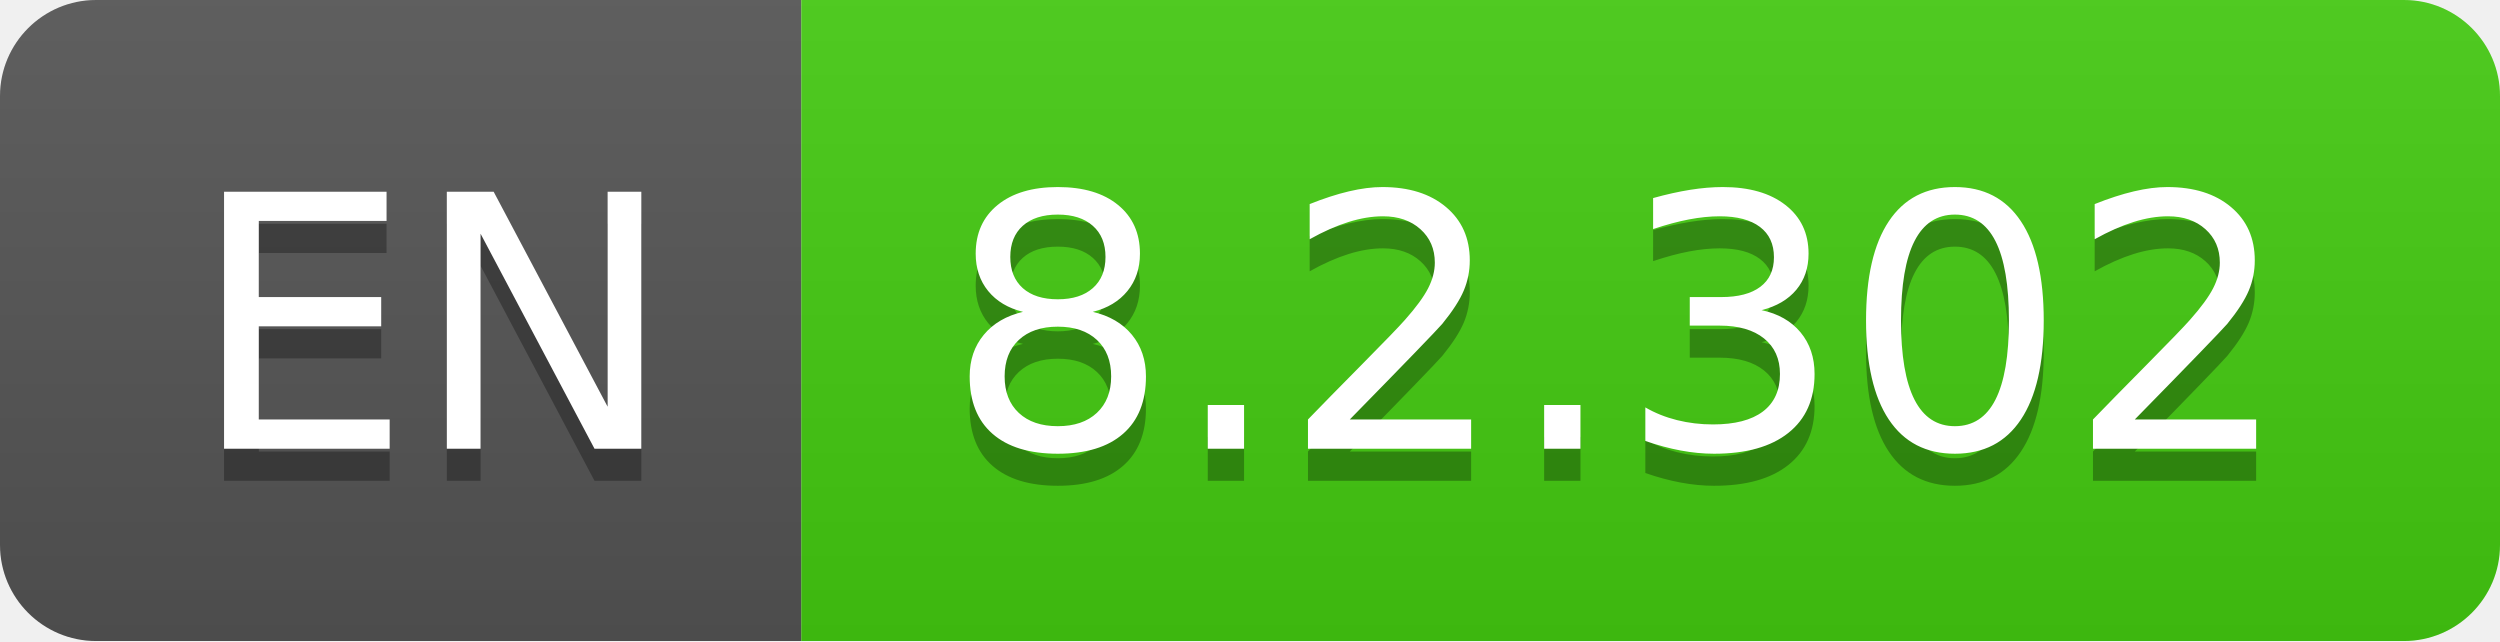
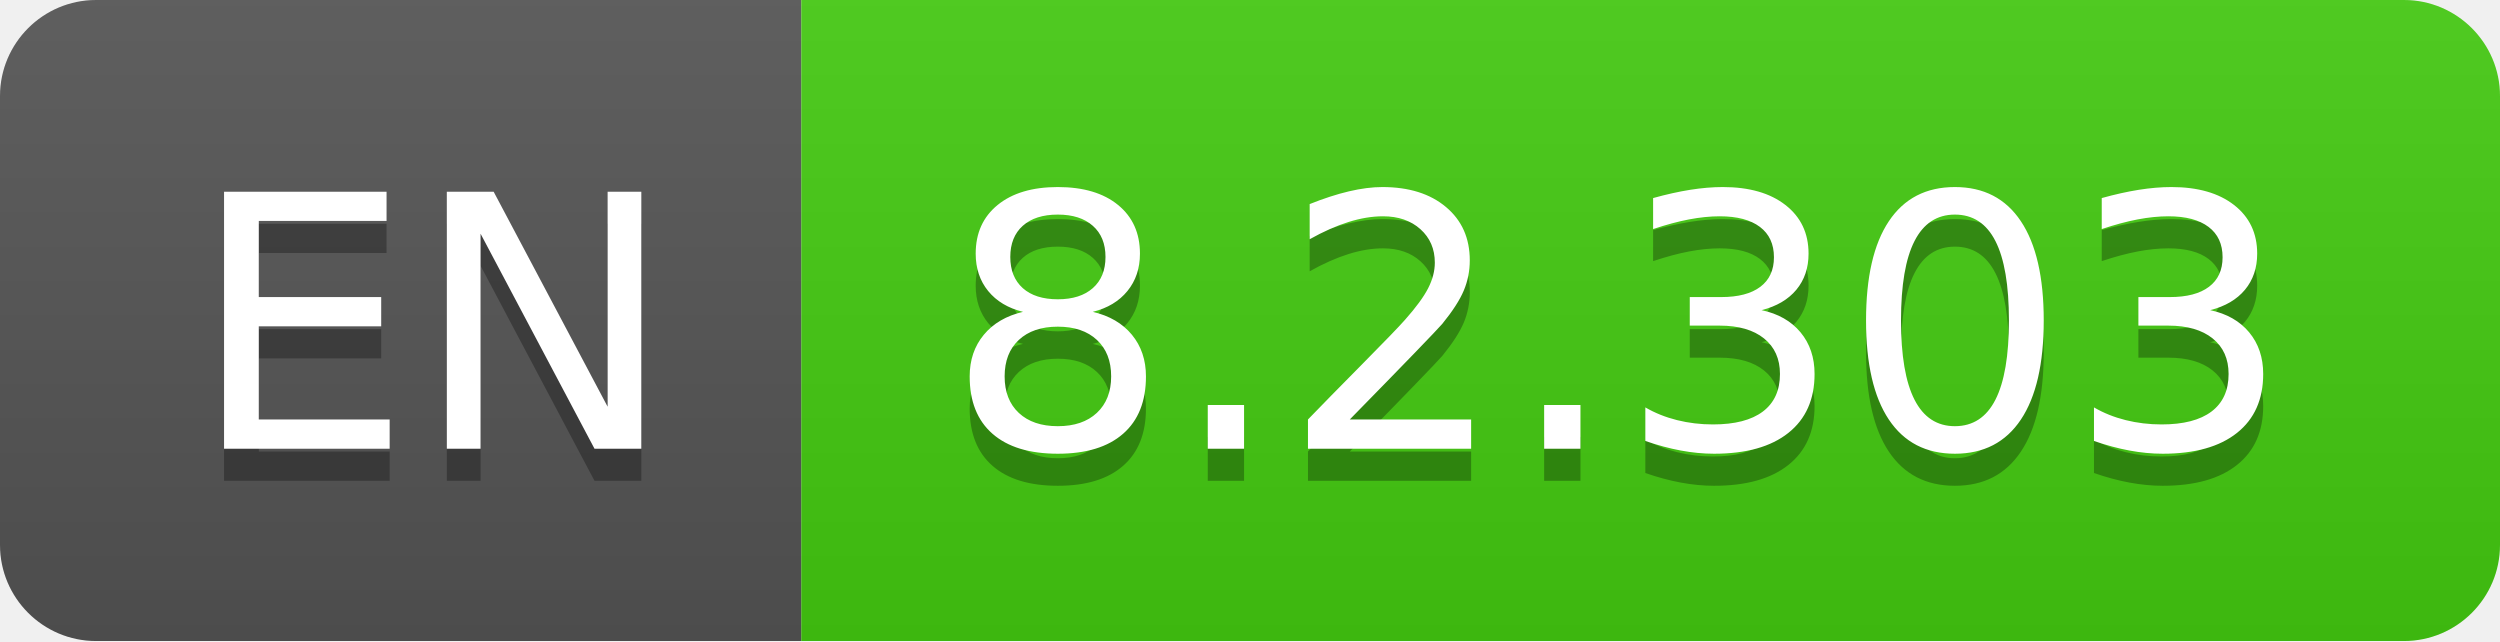
- <svg xmlns="http://www.w3.org/2000/svg" width="78" height="20" role="img" aria-label="EN: 8.2.302">
+ <svg xmlns="http://www.w3.org/2000/svg" width="78" height="20" role="img" aria-label="EN: 8.2.303">
  <linearGradient id="s" x2="0" y2="100%">
    <stop offset="0" stop-color="#bbb" stop-opacity=".1" />
    <stop offset="1" stop-opacity=".1" />
  </linearGradient>
  <clipPath id="r">
    <rect width="78" height="20" rx="3" fill="#fff" />
  </clipPath>
  <g clip-path="url(#r)">
    <rect width="25" height="20" fill="#555" />
    <rect x="25" width="53" height="20" fill="#4c1" />
    <rect width="78" height="20" fill="url(#s)" />
  </g>
  <g fill="#fff" text-anchor="middle" font-family="Verdana,Geneva,DejaVu Sans,sans-serif" text-rendering="geometricPrecision" font-size="110">
    <text aria-hidden="true" x="135" y="150" fill="#010101" fill-opacity=".3" transform="scale(.1)" textLength="150">EN</text>
    <text x="135" y="140" transform="scale(.1)" fill="#fff" textLength="150">EN</text>
-     <text aria-hidden="true" x="505" y="150" fill="#010101" fill-opacity=".3" transform="scale(.1)" textLength="430">8.2.302</text>
-     <text x="505" y="140" transform="scale(.1)" fill="#fff" textLength="430">8.2.302</text>
+     <text aria-hidden="true" x="505" y="150" fill="#010101" fill-opacity=".3" transform="scale(.1)" textLength="430">8.2.303</text>
+     <text x="505" y="140" transform="scale(.1)" fill="#fff" textLength="430">8.2.303</text>
  </g>
</svg>
